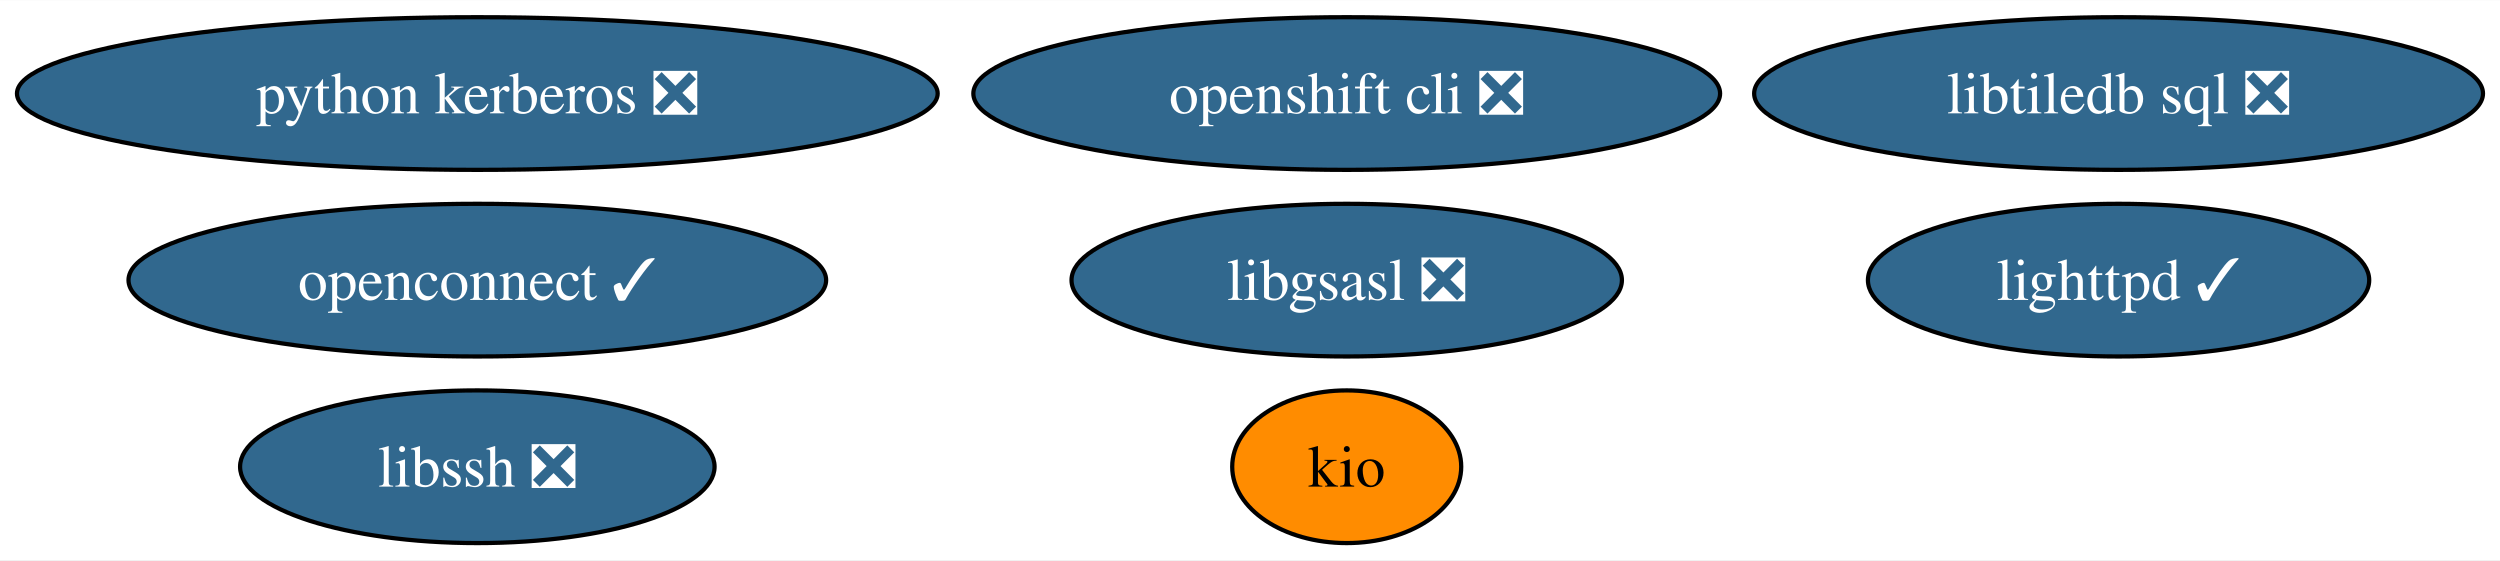
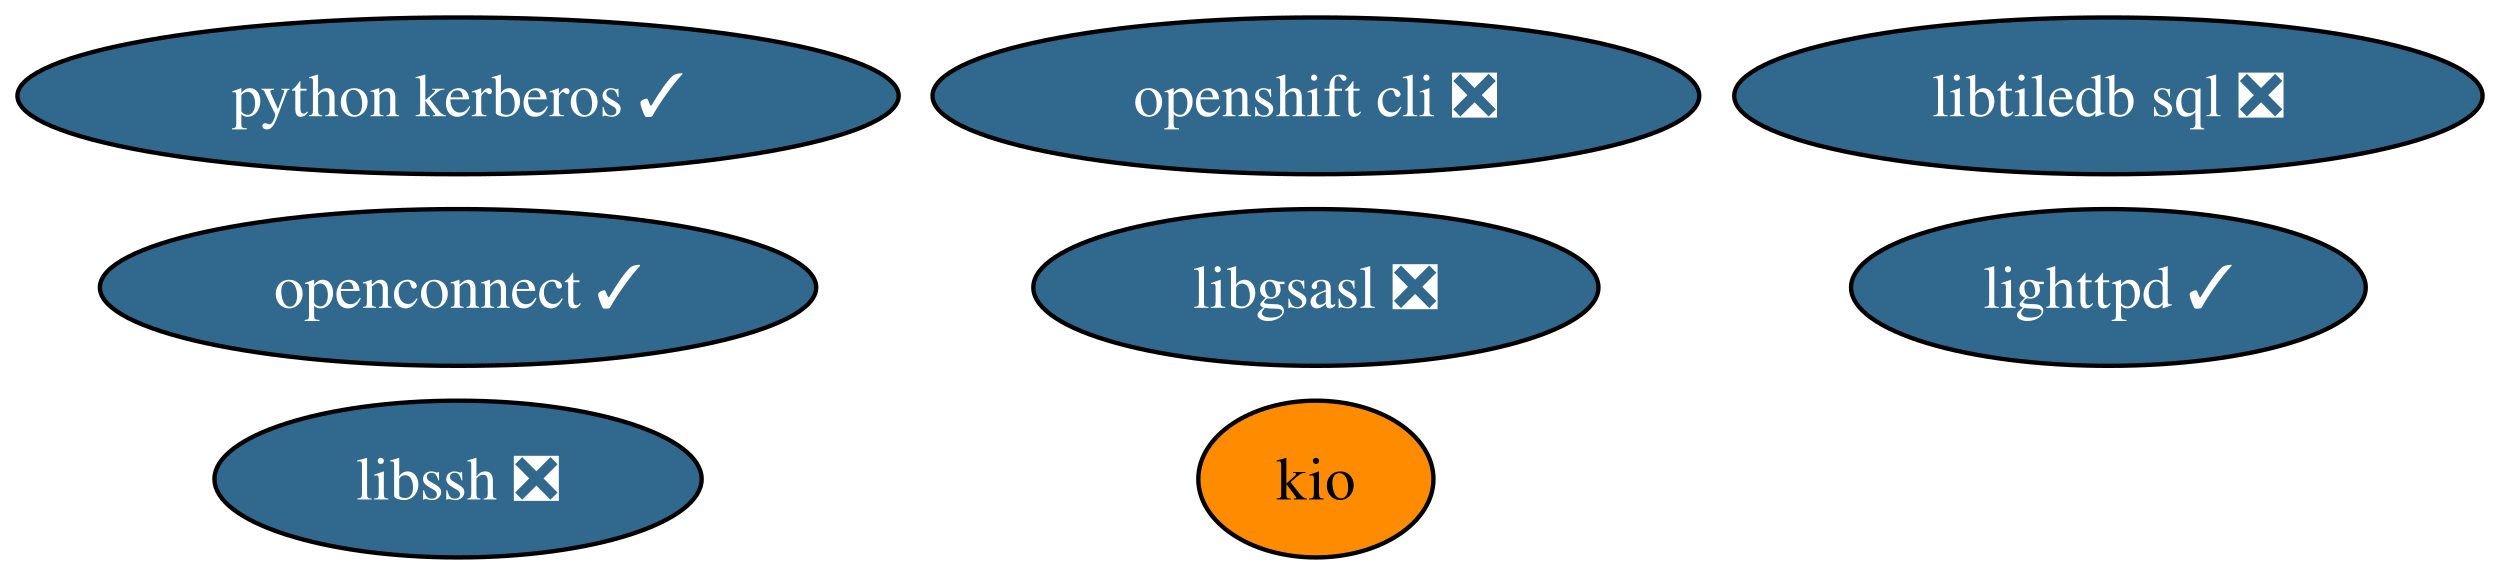
- <svg xmlns="http://www.w3.org/2000/svg" xmlns:xlink="http://www.w3.org/1999/xlink" width="589pt" height="132pt" viewBox="0.00 0.00 589.49 132.00">
+ <svg xmlns="http://www.w3.org/2000/svg" xmlns:xlink="http://www.w3.org/1999/xlink" width="574pt" height="132pt" viewBox="0.00 0.00 574.12 132.00">
  <g id="graph0" class="graph" transform="scale(1 1) rotate(0) translate(4 128)">
-     <polygon fill="white" stroke="none" points="-4,4 -4,-128 585.49,-128 585.49,4 -4,4" />
+     <polygon fill="white" stroke="none" points="-4,4 -4,-128 570.12,-128 570.12,4 -4,4" />
    <g id="node1" class="node">
      <g id="a_node1">
        <a xlink:href="https://github.com/conda-forge/libgsasl-feedstock/pull/28" xlink:title="libgsasl ❎">
-           <ellipse fill="#31688e" stroke="black" cx="313.55" cy="-62" rx="64.89" ry="18" />
-           <text text-anchor="middle" x="313.55" y="-57.33" font-family="Times,serif" font-size="14.00" fill="white">libgsasl ❎</text>
+           <ellipse fill="#31688e" stroke="black" cx="298.19" cy="-62" rx="64.89" ry="18" />
+           <text text-anchor="middle" x="298.19" y="-57.33" font-family="Times,serif" font-size="14.00" fill="white">libgsasl ❎</text>
        </a>
      </g>
    </g>
    <g id="node2" class="node">
      <g id="a_node2">
        <a xlink:href="https://github.com/conda-forge/lighttpd-feedstock/pull/20" xlink:title="lighttpd ✓">
-           <ellipse fill="#31688e" stroke="black" cx="495.55" cy="-62" rx="59.1" ry="18" />
-           <text text-anchor="middle" x="495.55" y="-57.33" font-family="Times,serif" font-size="14.00" fill="white">lighttpd ✓</text>
+           <ellipse fill="#31688e" stroke="black" cx="480.19" cy="-62" rx="59.1" ry="18" />
+           <text text-anchor="middle" x="480.19" y="-57.33" font-family="Times,serif" font-size="14.00" fill="white">lighttpd ✓</text>
        </a>
      </g>
    </g>
    <g id="node3" class="node">
      <g id="a_node3">
        <a xlink:href="https://github.com/conda-forge/libssh-feedstock/pull/20" xlink:title="libssh ❎">
-           <ellipse fill="#31688e" stroke="black" cx="108.55" cy="-18" rx="55.94" ry="18" />
-           <text text-anchor="middle" x="108.55" y="-13.32" font-family="Times,serif" font-size="14.00" fill="white">libssh ❎</text>
+           <ellipse fill="#31688e" stroke="black" cx="101.19" cy="-18" rx="55.94" ry="18" />
+           <text text-anchor="middle" x="101.19" y="-13.32" font-family="Times,serif" font-size="14.00" fill="white">libssh ❎</text>
        </a>
      </g>
    </g>
    <g id="node4" class="node">
      <g id="a_node4">
        <a xlink:href="https://github.com/conda-forge/openshift-cli-feedstock/pull/4" xlink:title="openshift cli ❎">
-           <ellipse fill="#31688e" stroke="black" cx="313.55" cy="-106" rx="88.04" ry="18" />
-           <text text-anchor="middle" x="313.55" y="-101.33" font-family="Times,serif" font-size="14.00" fill="white">openshift cli ❎</text>
+           <ellipse fill="#31688e" stroke="black" cx="298.19" cy="-106" rx="88.04" ry="18" />
+           <text text-anchor="middle" x="298.19" y="-101.33" font-family="Times,serif" font-size="14.00" fill="white">openshift cli ❎</text>
        </a>
      </g>
    </g>
    <g id="node5" class="node">
      <g id="a_node5">
        <a xlink:href="https://github.com/conda-forge/libtiledb-sql-feedstock/pull/127" xlink:title="libtiledb sql ❎">
-           <ellipse fill="#31688e" stroke="black" cx="495.55" cy="-106" rx="85.93" ry="18" />
-           <text text-anchor="middle" x="495.55" y="-101.33" font-family="Times,serif" font-size="14.00" fill="white">libtiledb sql ❎</text>
+           <ellipse fill="#31688e" stroke="black" cx="480.19" cy="-106" rx="85.93" ry="18" />
+           <text text-anchor="middle" x="480.19" y="-101.33" font-family="Times,serif" font-size="14.00" fill="white">libtiledb sql ❎</text>
        </a>
      </g>
    </g>
    <g id="node6" class="node">
      <g id="a_node6">
        <a xlink:href="https://github.com/conda-forge/kio-feedstock" xlink:title="kio">
-           <ellipse fill="#ff8c00" stroke="black" cx="313.55" cy="-18" rx="27" ry="18" />
-           <text text-anchor="middle" x="313.55" y="-13.32" font-family="Times,serif" font-size="14.00">kio</text>
+           <ellipse fill="#ff8c00" stroke="black" cx="298.19" cy="-18" rx="27" ry="18" />
+           <text text-anchor="middle" x="298.19" y="-13.32" font-family="Times,serif" font-size="14.00">kio</text>
        </a>
      </g>
    </g>
    <g id="node7" class="node">
      <g id="a_node7">
        <a xlink:href="https://github.com/conda-forge/openconnect-feedstock/pull/25" xlink:title="openconnect ✓">
-           <ellipse fill="#31688e" stroke="black" cx="108.55" cy="-62" rx="82.25" ry="18" />
-           <text text-anchor="middle" x="108.55" y="-57.33" font-family="Times,serif" font-size="14.00" fill="white">openconnect ✓</text>
+           <ellipse fill="#31688e" stroke="black" cx="101.19" cy="-62" rx="82.25" ry="18" />
+           <text text-anchor="middle" x="101.19" y="-57.33" font-family="Times,serif" font-size="14.00" fill="white">openconnect ✓</text>
        </a>
      </g>
    </g>
    <g id="node8" class="node">
      <g id="a_node8">
-         <a xlink:href="https://github.com/conda-forge/python-kerberos-feedstock/pull/2" xlink:title="python kerberos ❎">
-           <ellipse fill="#31688e" stroke="black" cx="108.55" cy="-106" rx="108.55" ry="18" />
-           <text text-anchor="middle" x="108.55" y="-101.33" font-family="Times,serif" font-size="14.00" fill="white">python kerberos ❎</text>
+         <a xlink:href="https://github.com/conda-forge/python-kerberos-feedstock/pull/2" xlink:title="python kerberos ✓">
+           <ellipse fill="#31688e" stroke="black" cx="101.19" cy="-106" rx="101.19" ry="18" />
+           <text text-anchor="middle" x="101.19" y="-101.33" font-family="Times,serif" font-size="14.00" fill="white">python kerberos ✓</text>
        </a>
      </g>
    </g>
  </g>
</svg>
